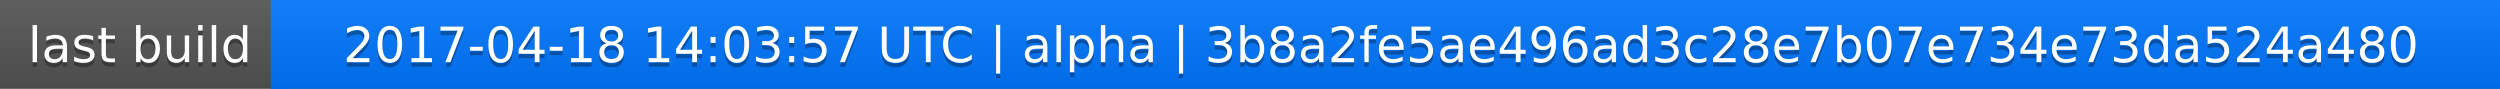
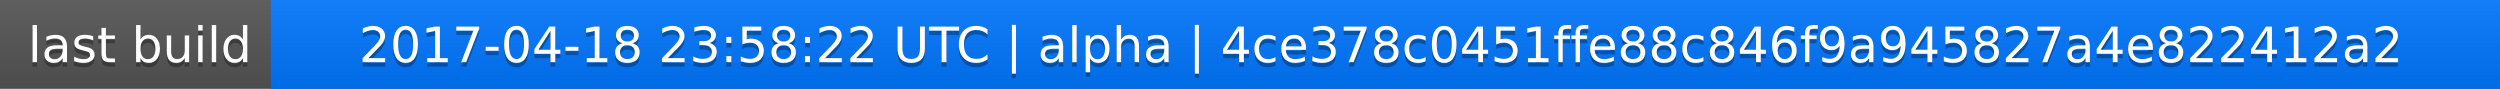
<svg xmlns="http://www.w3.org/2000/svg" width="563" height="20">
  <linearGradient id="a" x2="0" y2="100%">
    <stop offset="0" stop-color="#bbb" stop-opacity=".1" />
    <stop offset="1" stop-opacity=".1" />
  </linearGradient>
  <rect rx="0" width="563" height="20" fill="#555" />
  <rect rx="0" x="61" width="502" height="20" fill="#07f" />
  <path fill="#07f" d="M61 0h4v20h-4z" />
  <rect rx="0" width="563" height="20" fill="url(#a)" />
  <g fill="#fff" text-anchor="middle" font-family="DejaVu Sans,Verdana,Geneva,sans-serif" font-size="11">
    <text x="31.5" y="15" fill="#010101" fill-opacity=".3">last build</text>
    <text x="31.5" y="14">last build</text>
-     <text x="311" y="15" fill="#010101" fill-opacity=".3">2017-04-18 14:03:57 UTC | alpha | 3b8a2fe5ae496ad3c28e7b07e734e73da524a480</text>
-     <text x="311" y="14">2017-04-18 14:03:57 UTC | alpha | 3b8a2fe5ae496ad3c28e7b07e734e73da524a480</text>
+     <text x="311" y="15" fill="#010101" fill-opacity=".3">2017-04-18 23:58:22 UTC | alpha | 4ce378c0451ffe88c846f9a945827a4e822412a2</text>
+     <text x="311" y="14">2017-04-18 23:58:22 UTC | alpha | 4ce378c0451ffe88c846f9a945827a4e822412a2</text>
  </g>
</svg>
